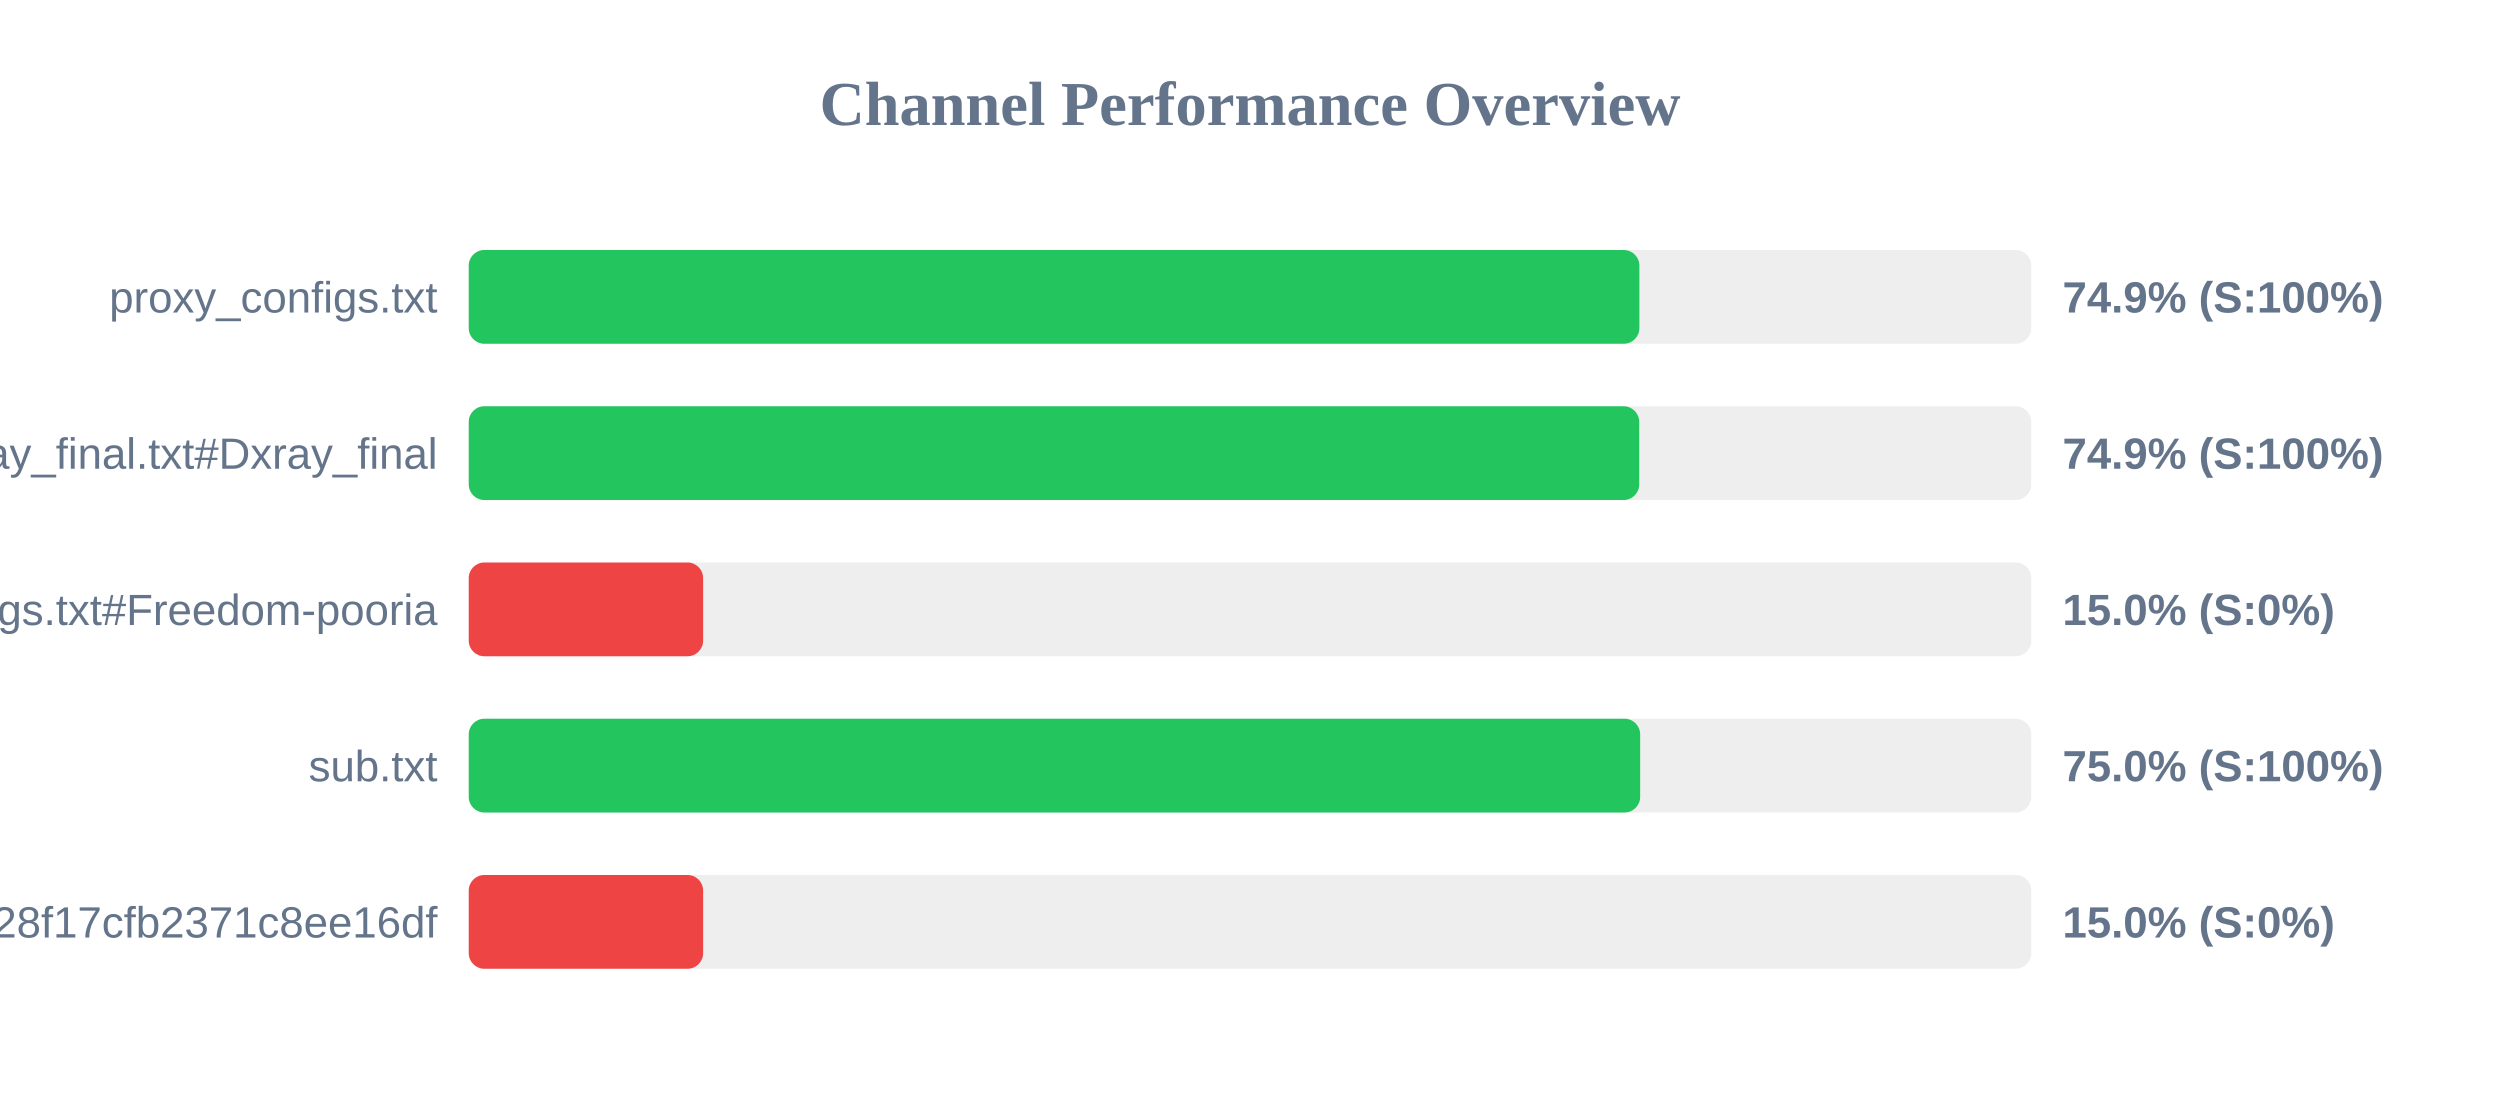
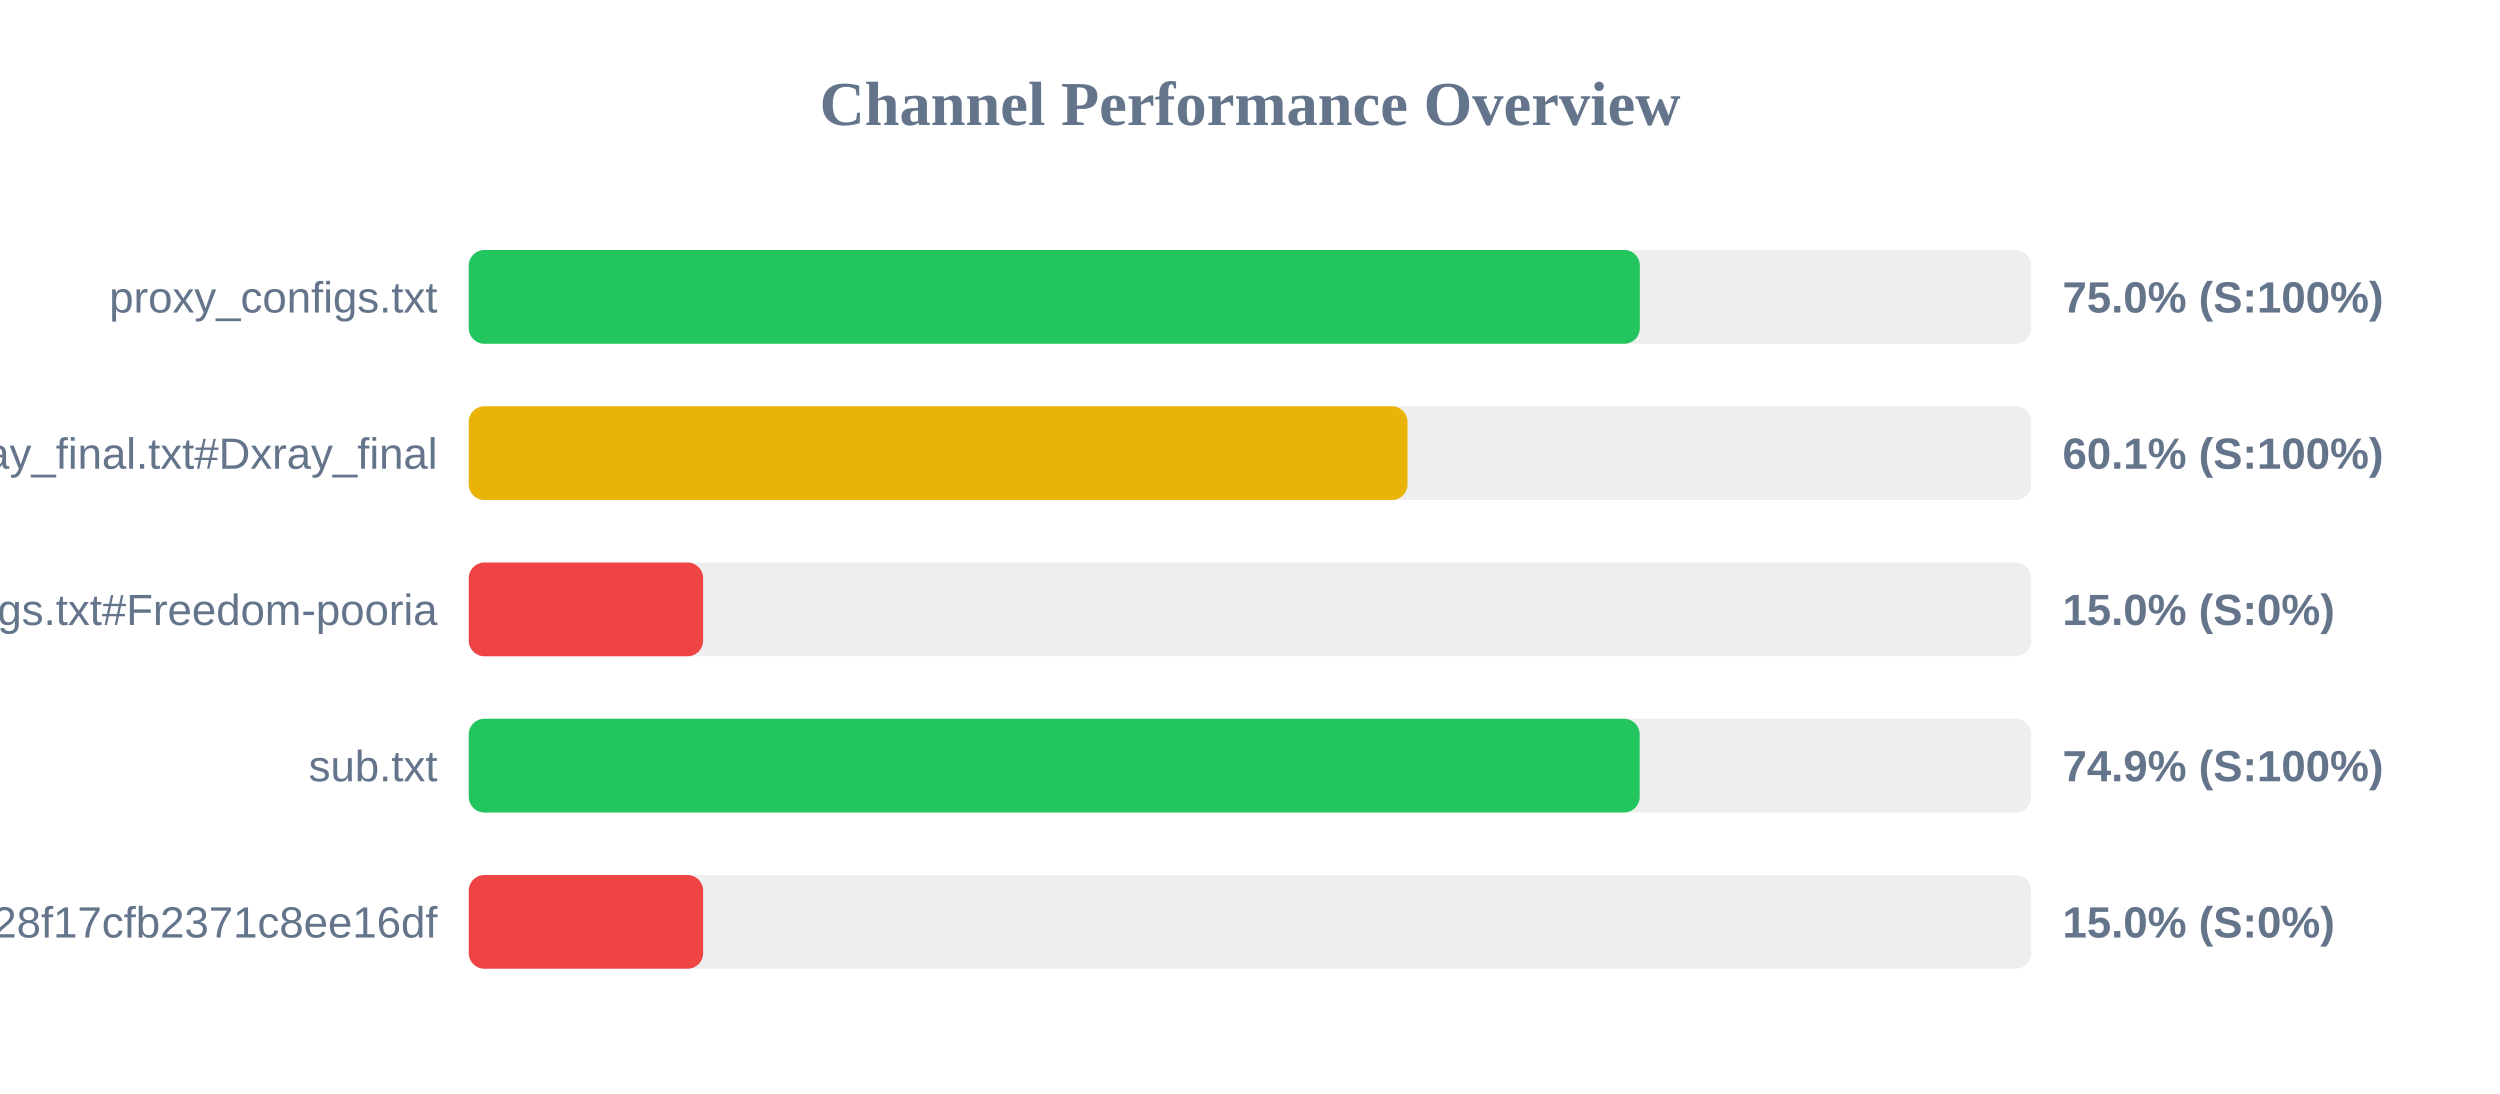
<svg xmlns="http://www.w3.org/2000/svg" width="800" height="350" version="1.1">
  <style>
        .row { font: 14px Arial; fill: #64748b; }
        .score { font: bold 14px Arial; fill: #64748b; }
    </style>
  <text x="400" y="40" text-anchor="middle" font-size="20px" font-weight="bold" fill="#64748b">Channel Performance Overview</text>
  <rect x="150" y="80" width="500" height="30" fill="#eee" rx="5" />
-   <rect x="150" y="80" width="374.6" height="30" fill="#22c55e" rx="5" />
+   <rect x="150" y="80" width="374.75" height="30" fill="#22c55e" rx="5" />
  <text x="140" y="100" text-anchor="end" class="row">proxy_configs.txt</text>
-   <text x="660" y="100" text-anchor="start" class="score">74.9% (S:100%)</text>
+   <text x="660" y="100" text-anchor="start" class="score">75.0% (S:100%)</text>
  <rect x="150" y="130" width="500" height="30" fill="#eee" rx="5" />
-   <rect x="150" y="130" width="374.55" height="30" fill="#22c55e" rx="5" />
+   <rect x="150" y="130" width="300.4" height="30" fill="#eab308" rx="5" />
  <text x="140" y="150" text-anchor="end" class="row">xray_final.txt#Dxray_final</text>
-   <text x="660" y="150" text-anchor="start" class="score">74.9% (S:100%)</text>
+   <text x="660" y="150" text-anchor="start" class="score">60.1% (S:100%)</text>
  <rect x="150" y="180" width="500" height="30" fill="#eee" rx="5" />
  <rect x="150" y="180" width="75.0" height="30" fill="#ef4444" rx="5" />
  <text x="140" y="200" text-anchor="end" class="row">v2ray_configs.txt#Freedom-pooria</text>
  <text x="660" y="200" text-anchor="start" class="score">15.0% (S:0%)</text>
  <rect x="150" y="230" width="500" height="30" fill="#eee" rx="5" />
-   <rect x="150" y="230" width="374.85" height="30" fill="#22c55e" rx="5" />
+   <rect x="150" y="230" width="374.7" height="30" fill="#22c55e" rx="5" />
  <text x="140" y="250" text-anchor="end" class="row">sub.txt</text>
-   <text x="660" y="250" text-anchor="start" class="score">75.0% (S:100%)</text>
+   <text x="660" y="250" text-anchor="start" class="score">74.9% (S:100%)</text>
  <rect x="150" y="280" width="500" height="30" fill="#eee" rx="5" />
  <rect x="150" y="280" width="75.0" height="30" fill="#ef4444" rx="5" />
  <text x="140" y="300" text-anchor="end" class="row">?token=fedfed7b41b828f17cfb2371c8ee16df</text>
  <text x="660" y="300" text-anchor="start" class="score">15.0% (S:0%)</text>
</svg>
